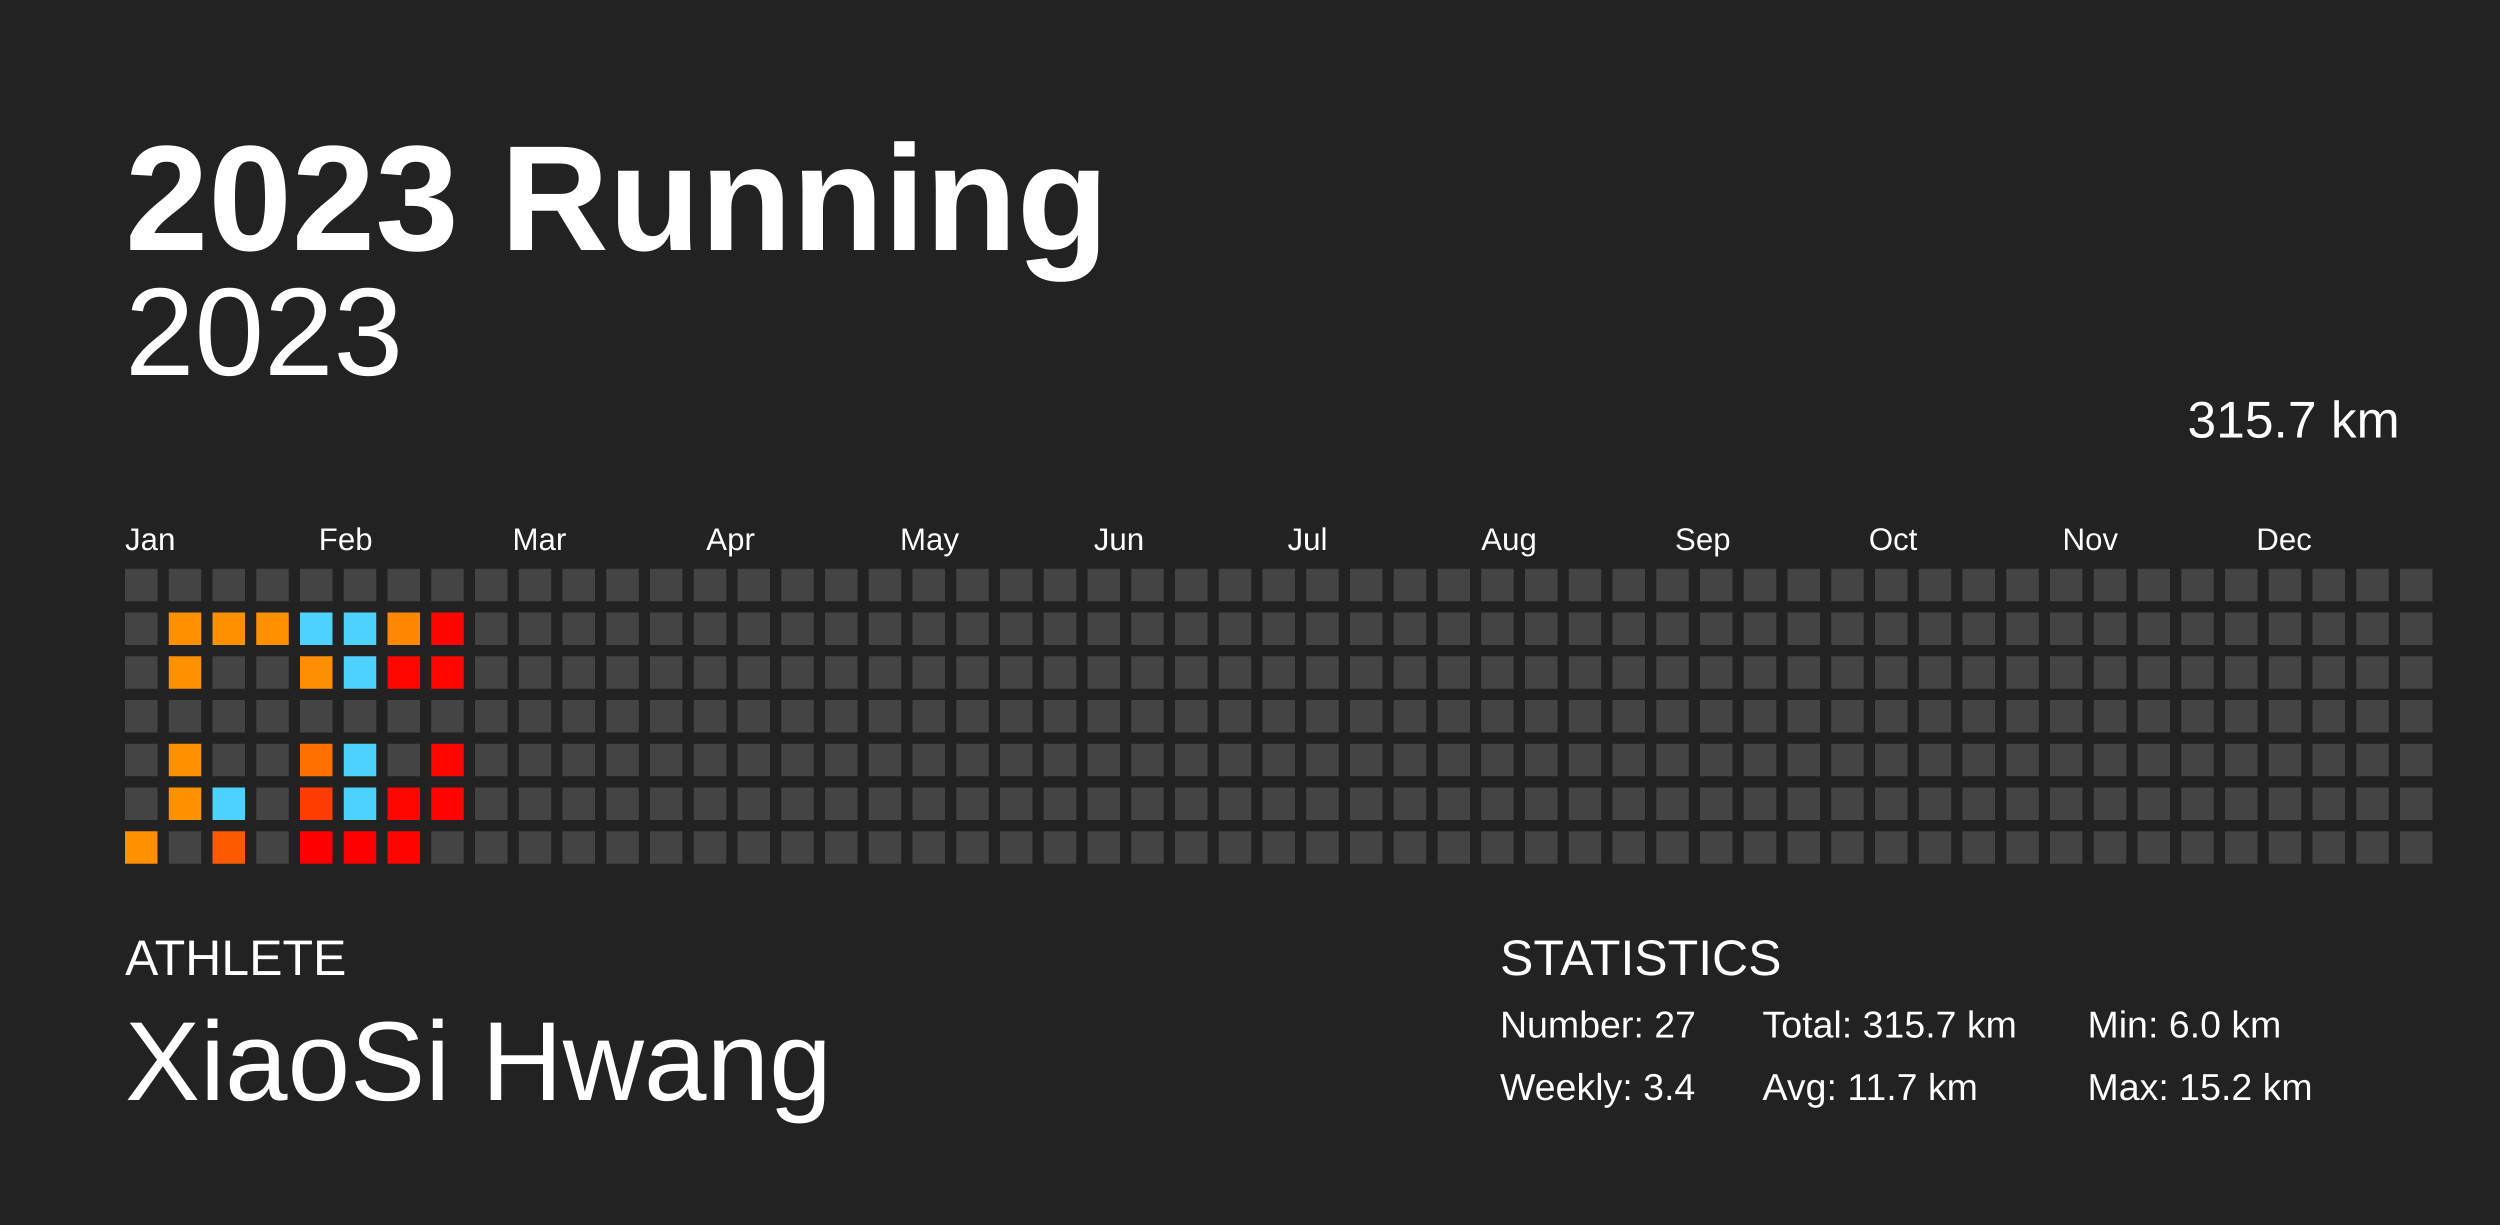
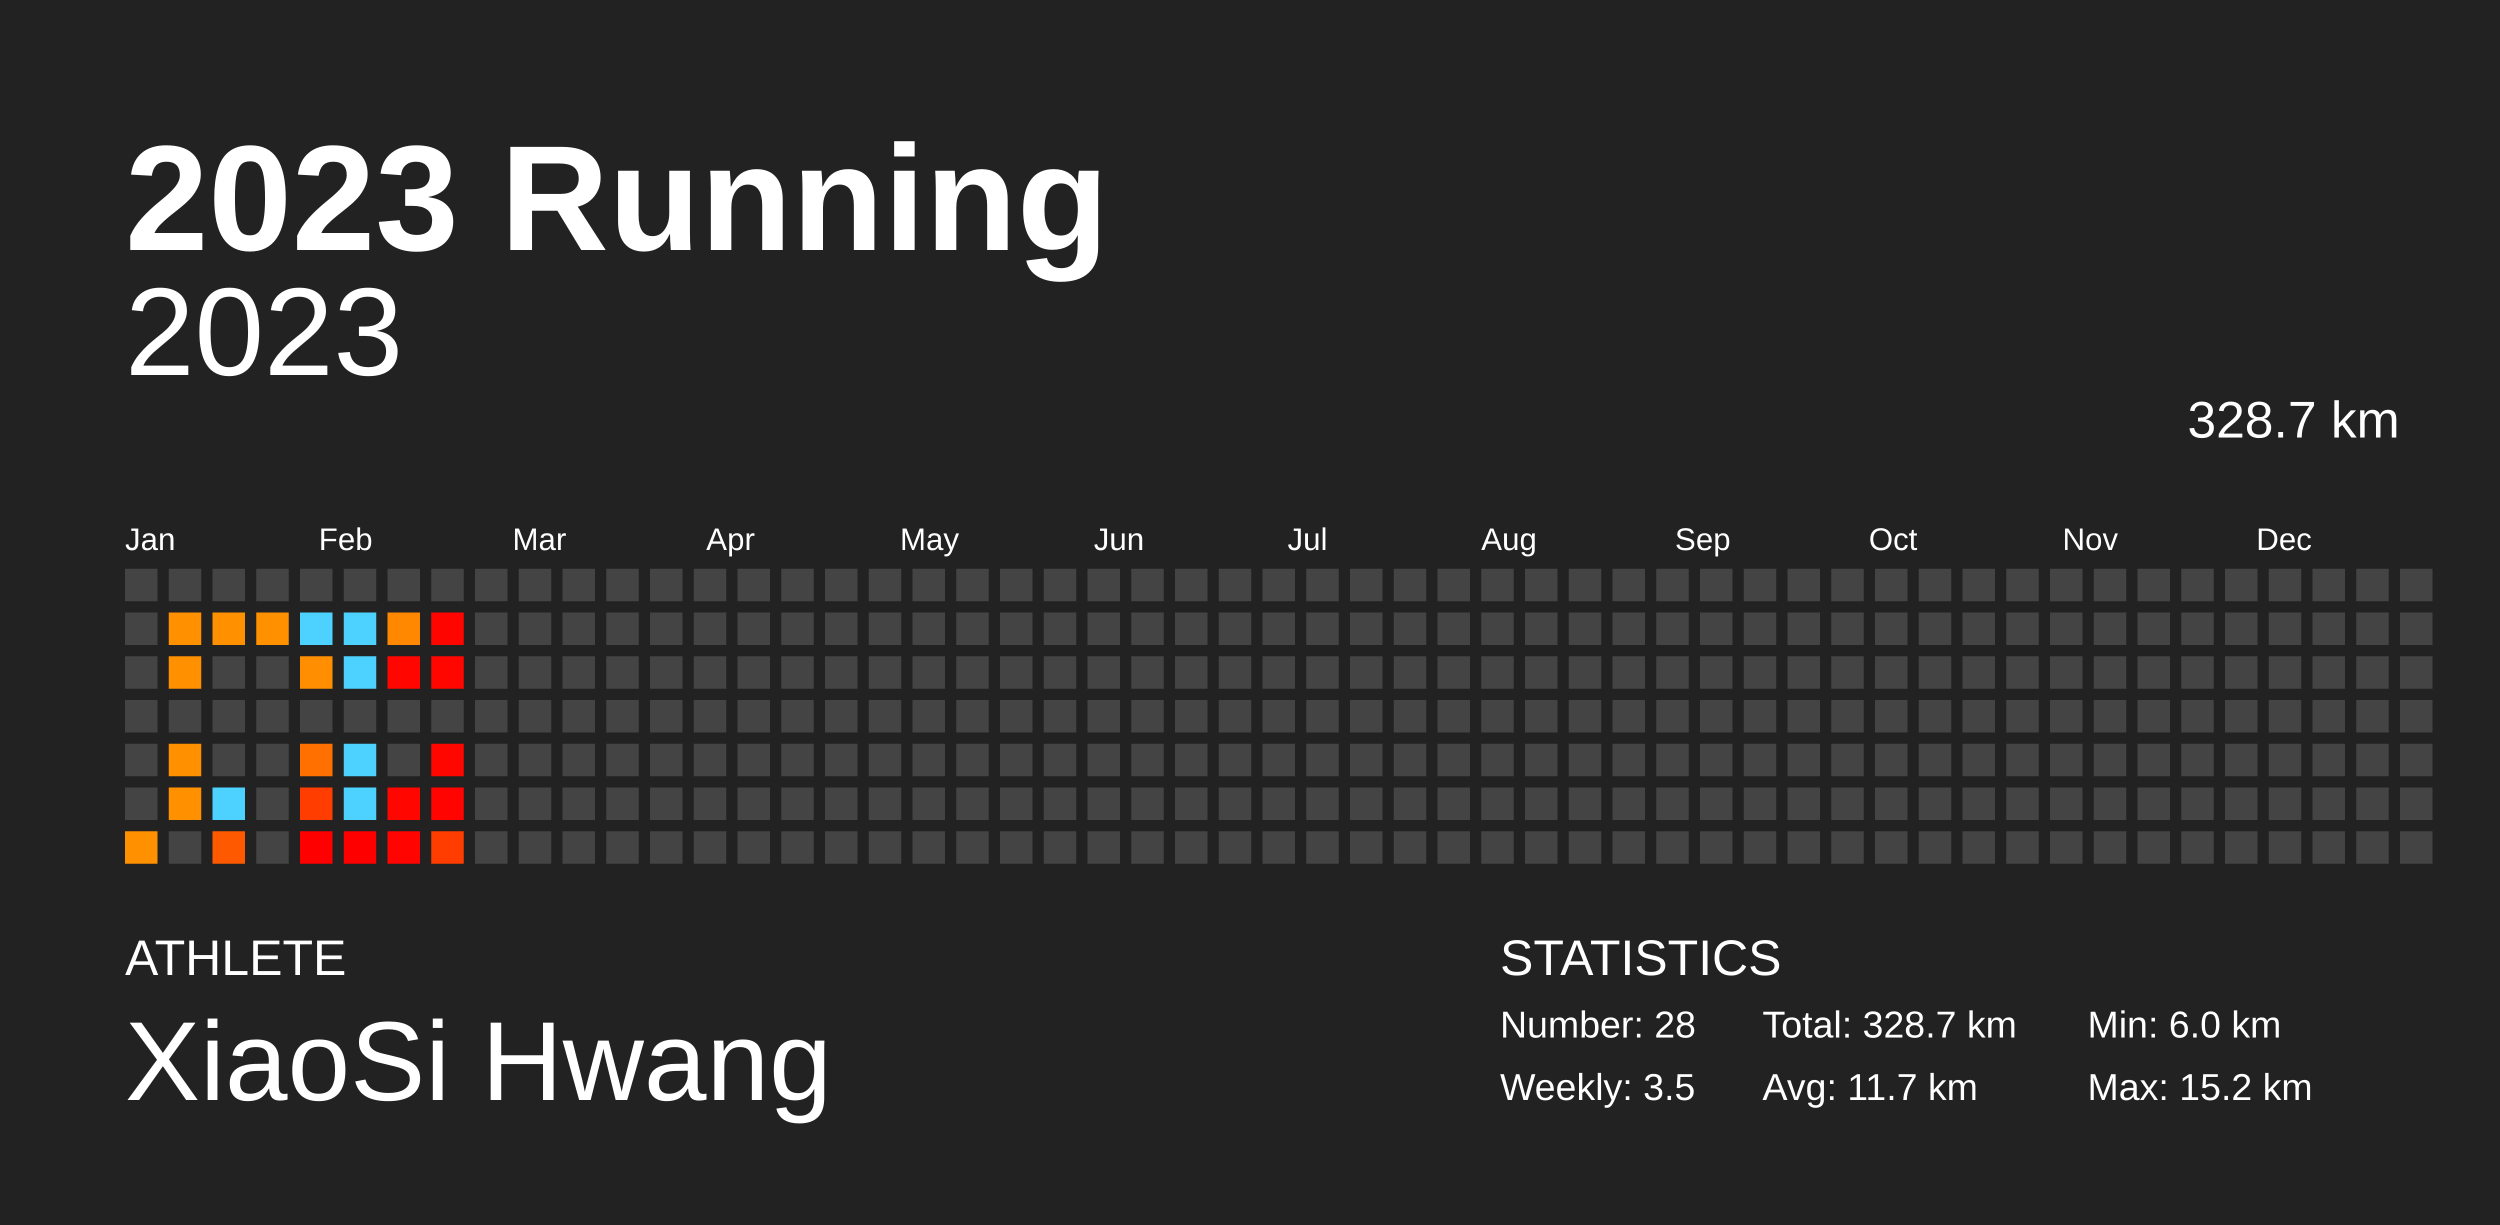
<svg xmlns="http://www.w3.org/2000/svg" baseProfile="full" height="98mm" version="1.1" viewBox="0,0,200,98" width="200mm">
  <defs />
  <rect fill="#222222" height="98" width="200" x="0" y="0" />
  <text fill="#FFFFFF" style="font-size:12px; font-family:Arial; font-weight:bold;" x="10" y="20">2023 Running</text>
  <text fill="#FFFFFF" style="font-size:4px; font-family:Arial" x="10" y="78">ATHLETE</text>
  <text fill="#FFFFFF" style="font-size:9px; font-family:Arial" x="10" y="88">XiaoSi Hwang</text>
  <text fill="#FFFFFF" style="font-size:4px; font-family:Arial" x="120" y="78">STATISTICS</text>
-   <text fill="#FFFFFF" style="font-size:3px; font-family:Arial" x="120" y="83">Number: 27</text>
-   <text fill="#FFFFFF" style="font-size:3px; font-family:Arial" x="120" y="88">Weekly: 3.4</text>
-   <text fill="#FFFFFF" style="font-size:3px; font-family:Arial" x="141" y="83">Total: 315.7 km</text>
+   <text fill="#FFFFFF" style="font-size:3px; font-family:Arial" x="120" y="83">Number: 28</text>
+   <text fill="#FFFFFF" style="font-size:3px; font-family:Arial" x="120" y="88">Weekly: 3.5</text>
+   <text fill="#FFFFFF" style="font-size:3px; font-family:Arial" x="141" y="83">Total: 328.7 km</text>
  <text fill="#FFFFFF" style="font-size:3px; font-family:Arial" x="141" y="88">Avg: 11.7 km</text>
  <text fill="#FFFFFF" style="font-size:3px; font-family:Arial" x="167" y="83">Min: 6.0 km</text>
  <text fill="#FFFFFF" style="font-size:3px; font-family:Arial" x="167" y="88">Max: 15.2 km</text>
  <text alignment-baseline="hanging" fill="#FFFFFF" style="font-size:10.0px; font-family:Arial;" x="10" y="30">2023</text>
-   <text alignment-baseline="hanging" fill="#FFFFFF" style="font-size:4.125px; font-family:Arial;" x="175" y="35">315.7 km</text>
+   <text alignment-baseline="hanging" fill="#FFFFFF" style="font-size:4.125px; font-family:Arial;" x="175" y="35">328.7 km</text>
  <text fill="#FFFFFF" style="font-size:2.5px; font-family:Arial" x="10.0" y="44">Jan</text>
  <text fill="#FFFFFF" style="font-size:2.5px; font-family:Arial" x="25.5" y="44">Feb</text>
  <text fill="#FFFFFF" style="font-size:2.5px; font-family:Arial" x="41.0" y="44">Mar</text>
  <text fill="#FFFFFF" style="font-size:2.5px; font-family:Arial" x="56.5" y="44">Apr</text>
  <text fill="#FFFFFF" style="font-size:2.5px; font-family:Arial" x="72.0" y="44">May</text>
  <text fill="#FFFFFF" style="font-size:2.5px; font-family:Arial" x="87.5" y="44">Jun</text>
  <text fill="#FFFFFF" style="font-size:2.5px; font-family:Arial" x="103.0" y="44">Jul</text>
  <text fill="#FFFFFF" style="font-size:2.5px; font-family:Arial" x="118.5" y="44">Aug</text>
  <text fill="#FFFFFF" style="font-size:2.5px; font-family:Arial" x="134.0" y="44">Sep</text>
  <text fill="#FFFFFF" style="font-size:2.5px; font-family:Arial" x="149.5" y="44">Oct</text>
  <text fill="#FFFFFF" style="font-size:2.5px; font-family:Arial" x="165.0" y="44">Nov</text>
  <text fill="#FFFFFF" style="font-size:2.5px; font-family:Arial" x="180.5" y="44">Dec</text>
  <rect fill="#444444" height="2.6" width="2.6" x="10.0" y="45.5" />
  <rect fill="#444444" height="2.6" width="2.6" x="10.0" y="49.0" />
  <rect fill="#444444" height="2.6" width="2.6" x="10.0" y="52.5" />
  <rect fill="#444444" height="2.6" width="2.6" x="10.0" y="56.0" />
  <rect fill="#444444" height="2.6" width="2.6" x="10.0" y="59.5" />
  <rect fill="#444444" height="2.6" width="2.6" x="10.0" y="63.0" />
  <rect fill="#ff9000" height="2.6" width="2.6" x="10.0" y="66.5" />
  <rect fill="#444444" height="2.6" width="2.6" x="13.5" y="45.5" />
  <rect fill="#ff9000" height="2.6" width="2.6" x="13.5" y="49.0" />
  <rect fill="#ff9000" height="2.6" width="2.6" x="13.5" y="52.5" />
  <rect fill="#444444" height="2.6" width="2.6" x="13.5" y="56.0" />
  <rect fill="#ff9000" height="2.6" width="2.6" x="13.5" y="59.5" />
  <rect fill="#ff9000" height="2.6" width="2.6" x="13.5" y="63.0" />
  <rect fill="#444444" height="2.6" width="2.6" x="13.5" y="66.5" />
  <rect fill="#444444" height="2.6" width="2.6" x="17.0" y="45.5" />
  <rect fill="#ff9000" height="2.6" width="2.6" x="17.0" y="49.0" />
  <rect fill="#444444" height="2.6" width="2.6" x="17.0" y="52.5" />
  <rect fill="#444444" height="2.6" width="2.6" x="17.0" y="56.0" />
  <rect fill="#444444" height="2.6" width="2.6" x="17.0" y="59.5" />
  <rect fill="#4dd2ff" height="2.6" width="2.6" x="17.0" y="63.0" />
  <rect fill="#ff5900" height="2.6" width="2.6" x="17.0" y="66.5" />
  <rect fill="#444444" height="2.6" width="2.6" x="20.5" y="45.5" />
  <rect fill="#ff9000" height="2.6" width="2.6" x="20.5" y="49.0" />
  <rect fill="#444444" height="2.6" width="2.6" x="20.5" y="52.5" />
  <rect fill="#444444" height="2.6" width="2.6" x="20.5" y="56.0" />
  <rect fill="#444444" height="2.6" width="2.6" x="20.5" y="59.5" />
  <rect fill="#444444" height="2.6" width="2.6" x="20.5" y="63.0" />
  <rect fill="#444444" height="2.6" width="2.6" x="20.5" y="66.5" />
  <rect fill="#444444" height="2.6" width="2.6" x="24.0" y="45.5" />
  <rect fill="#4dd2ff" height="2.6" width="2.6" x="24.0" y="49.0" />
  <rect fill="#ff8f00" height="2.6" width="2.6" x="24.0" y="52.5" />
  <rect fill="#444444" height="2.6" width="2.6" x="24.0" y="56.0" />
  <rect fill="#ff7000" height="2.6" width="2.6" x="24.0" y="59.5" />
  <rect fill="#ff3d00" height="2.6" width="2.6" x="24.0" y="63.0" />
  <rect fill="#ff0000" height="2.6" width="2.6" x="24.0" y="66.5" />
  <rect fill="#444444" height="2.6" width="2.6" x="27.5" y="45.5" />
  <rect fill="#4dd2ff" height="2.6" width="2.6" x="27.5" y="49.0" />
  <rect fill="#4dd2ff" height="2.6" width="2.6" x="27.5" y="52.5" />
  <rect fill="#444444" height="2.6" width="2.6" x="27.5" y="56.0" />
  <rect fill="#4dd2ff" height="2.6" width="2.6" x="27.5" y="59.5" />
  <rect fill="#4dd2ff" height="2.6" width="2.6" x="27.5" y="63.0" />
  <rect fill="#ff0000" height="2.6" width="2.6" x="27.5" y="66.5" />
  <rect fill="#444444" height="2.6" width="2.6" x="31.0" y="45.5" />
  <rect fill="#ff8800" height="2.6" width="2.6" x="31.0" y="49.0" />
  <rect fill="#ff0600" height="2.6" width="2.6" x="31.0" y="52.5" />
  <rect fill="#444444" height="2.6" width="2.6" x="31.0" y="56.0" />
  <rect fill="#444444" height="2.6" width="2.6" x="31.0" y="59.5" />
  <rect fill="#ff0600" height="2.6" width="2.6" x="31.0" y="63.0" />
  <rect fill="#ff0400" height="2.6" width="2.6" x="31.0" y="66.5" />
  <rect fill="#444444" height="2.6" width="2.6" x="34.5" y="45.5" />
  <rect fill="#ff0500" height="2.6" width="2.6" x="34.5" y="49.0" />
  <rect fill="#ff0600" height="2.6" width="2.6" x="34.5" y="52.5" />
  <rect fill="#444444" height="2.6" width="2.6" x="34.5" y="56.0" />
  <rect fill="#ff0600" height="2.6" width="2.6" x="34.5" y="59.5" />
  <rect fill="#ff0400" height="2.6" width="2.6" x="34.5" y="63.0" />
-   <rect fill="#444444" height="2.6" width="2.6" x="34.5" y="66.5" />
+   <rect fill="#ff3d00" height="2.6" width="2.6" x="34.5" y="66.5" />
  <rect fill="#444444" height="2.6" width="2.6" x="38.0" y="45.5" />
  <rect fill="#444444" height="2.6" width="2.6" x="38.0" y="49.0" />
  <rect fill="#444444" height="2.6" width="2.6" x="38.0" y="52.5" />
  <rect fill="#444444" height="2.6" width="2.6" x="38.0" y="56.0" />
  <rect fill="#444444" height="2.6" width="2.6" x="38.0" y="59.5" />
  <rect fill="#444444" height="2.6" width="2.6" x="38.0" y="63.0" />
  <rect fill="#444444" height="2.6" width="2.6" x="38.0" y="66.5" />
  <rect fill="#444444" height="2.6" width="2.6" x="41.5" y="45.5" />
  <rect fill="#444444" height="2.6" width="2.6" x="41.5" y="49.0" />
  <rect fill="#444444" height="2.6" width="2.6" x="41.5" y="52.5" />
  <rect fill="#444444" height="2.6" width="2.6" x="41.5" y="56.0" />
  <rect fill="#444444" height="2.6" width="2.6" x="41.5" y="59.5" />
  <rect fill="#444444" height="2.6" width="2.6" x="41.5" y="63.0" />
  <rect fill="#444444" height="2.6" width="2.6" x="41.5" y="66.5" />
  <rect fill="#444444" height="2.6" width="2.6" x="45.0" y="45.5" />
  <rect fill="#444444" height="2.6" width="2.6" x="45.0" y="49.0" />
  <rect fill="#444444" height="2.6" width="2.6" x="45.0" y="52.5" />
  <rect fill="#444444" height="2.6" width="2.6" x="45.0" y="56.0" />
  <rect fill="#444444" height="2.6" width="2.6" x="45.0" y="59.5" />
  <rect fill="#444444" height="2.6" width="2.6" x="45.0" y="63.0" />
  <rect fill="#444444" height="2.6" width="2.6" x="45.0" y="66.5" />
  <rect fill="#444444" height="2.6" width="2.6" x="48.5" y="45.5" />
  <rect fill="#444444" height="2.6" width="2.6" x="48.5" y="49.0" />
  <rect fill="#444444" height="2.6" width="2.6" x="48.5" y="52.5" />
  <rect fill="#444444" height="2.6" width="2.6" x="48.5" y="56.0" />
  <rect fill="#444444" height="2.6" width="2.6" x="48.5" y="59.5" />
  <rect fill="#444444" height="2.6" width="2.6" x="48.5" y="63.0" />
  <rect fill="#444444" height="2.6" width="2.6" x="48.5" y="66.5" />
  <rect fill="#444444" height="2.6" width="2.6" x="52.0" y="45.5" />
  <rect fill="#444444" height="2.6" width="2.6" x="52.0" y="49.0" />
  <rect fill="#444444" height="2.6" width="2.6" x="52.0" y="52.5" />
  <rect fill="#444444" height="2.6" width="2.6" x="52.0" y="56.0" />
  <rect fill="#444444" height="2.6" width="2.6" x="52.0" y="59.5" />
  <rect fill="#444444" height="2.6" width="2.6" x="52.0" y="63.0" />
  <rect fill="#444444" height="2.6" width="2.6" x="52.0" y="66.5" />
  <rect fill="#444444" height="2.6" width="2.6" x="55.5" y="45.5" />
  <rect fill="#444444" height="2.6" width="2.6" x="55.5" y="49.0" />
  <rect fill="#444444" height="2.6" width="2.6" x="55.5" y="52.5" />
  <rect fill="#444444" height="2.6" width="2.6" x="55.5" y="56.0" />
  <rect fill="#444444" height="2.6" width="2.6" x="55.5" y="59.5" />
  <rect fill="#444444" height="2.6" width="2.6" x="55.5" y="63.0" />
  <rect fill="#444444" height="2.6" width="2.6" x="55.5" y="66.5" />
  <rect fill="#444444" height="2.6" width="2.6" x="59.0" y="45.5" />
  <rect fill="#444444" height="2.6" width="2.6" x="59.0" y="49.0" />
  <rect fill="#444444" height="2.6" width="2.6" x="59.0" y="52.5" />
  <rect fill="#444444" height="2.6" width="2.6" x="59.0" y="56.0" />
  <rect fill="#444444" height="2.6" width="2.6" x="59.0" y="59.5" />
  <rect fill="#444444" height="2.6" width="2.6" x="59.0" y="63.0" />
  <rect fill="#444444" height="2.6" width="2.6" x="59.0" y="66.5" />
  <rect fill="#444444" height="2.6" width="2.6" x="62.5" y="45.5" />
  <rect fill="#444444" height="2.6" width="2.6" x="62.5" y="49.0" />
  <rect fill="#444444" height="2.6" width="2.6" x="62.5" y="52.5" />
  <rect fill="#444444" height="2.6" width="2.6" x="62.5" y="56.0" />
  <rect fill="#444444" height="2.6" width="2.6" x="62.5" y="59.5" />
  <rect fill="#444444" height="2.6" width="2.6" x="62.5" y="63.0" />
  <rect fill="#444444" height="2.6" width="2.6" x="62.5" y="66.5" />
  <rect fill="#444444" height="2.6" width="2.6" x="66.0" y="45.5" />
  <rect fill="#444444" height="2.6" width="2.6" x="66.0" y="49.0" />
  <rect fill="#444444" height="2.6" width="2.6" x="66.0" y="52.5" />
  <rect fill="#444444" height="2.6" width="2.6" x="66.0" y="56.0" />
  <rect fill="#444444" height="2.6" width="2.6" x="66.0" y="59.5" />
  <rect fill="#444444" height="2.6" width="2.6" x="66.0" y="63.0" />
  <rect fill="#444444" height="2.6" width="2.6" x="66.0" y="66.5" />
  <rect fill="#444444" height="2.6" width="2.6" x="69.5" y="45.5" />
  <rect fill="#444444" height="2.6" width="2.6" x="69.5" y="49.0" />
  <rect fill="#444444" height="2.6" width="2.6" x="69.5" y="52.5" />
  <rect fill="#444444" height="2.6" width="2.6" x="69.5" y="56.0" />
  <rect fill="#444444" height="2.6" width="2.6" x="69.5" y="59.5" />
  <rect fill="#444444" height="2.6" width="2.6" x="69.5" y="63.0" />
  <rect fill="#444444" height="2.6" width="2.6" x="69.5" y="66.5" />
  <rect fill="#444444" height="2.6" width="2.6" x="73.0" y="45.5" />
  <rect fill="#444444" height="2.6" width="2.6" x="73.0" y="49.0" />
  <rect fill="#444444" height="2.6" width="2.6" x="73.0" y="52.5" />
  <rect fill="#444444" height="2.6" width="2.6" x="73.0" y="56.0" />
  <rect fill="#444444" height="2.6" width="2.6" x="73.0" y="59.5" />
  <rect fill="#444444" height="2.6" width="2.6" x="73.0" y="63.0" />
  <rect fill="#444444" height="2.6" width="2.6" x="73.0" y="66.5" />
  <rect fill="#444444" height="2.6" width="2.6" x="76.5" y="45.5" />
  <rect fill="#444444" height="2.6" width="2.6" x="76.5" y="49.0" />
  <rect fill="#444444" height="2.6" width="2.6" x="76.5" y="52.5" />
  <rect fill="#444444" height="2.6" width="2.6" x="76.5" y="56.0" />
  <rect fill="#444444" height="2.6" width="2.6" x="76.5" y="59.5" />
  <rect fill="#444444" height="2.6" width="2.6" x="76.5" y="63.0" />
  <rect fill="#444444" height="2.6" width="2.6" x="76.5" y="66.5" />
  <rect fill="#444444" height="2.6" width="2.6" x="80.0" y="45.5" />
  <rect fill="#444444" height="2.6" width="2.6" x="80.0" y="49.0" />
  <rect fill="#444444" height="2.6" width="2.6" x="80.0" y="52.5" />
  <rect fill="#444444" height="2.6" width="2.6" x="80.0" y="56.0" />
  <rect fill="#444444" height="2.6" width="2.6" x="80.0" y="59.5" />
  <rect fill="#444444" height="2.6" width="2.6" x="80.0" y="63.0" />
  <rect fill="#444444" height="2.6" width="2.6" x="80.0" y="66.5" />
  <rect fill="#444444" height="2.6" width="2.6" x="83.5" y="45.5" />
  <rect fill="#444444" height="2.6" width="2.6" x="83.5" y="49.0" />
  <rect fill="#444444" height="2.6" width="2.6" x="83.5" y="52.5" />
  <rect fill="#444444" height="2.6" width="2.6" x="83.5" y="56.0" />
  <rect fill="#444444" height="2.6" width="2.6" x="83.5" y="59.5" />
  <rect fill="#444444" height="2.6" width="2.6" x="83.5" y="63.0" />
  <rect fill="#444444" height="2.6" width="2.6" x="83.5" y="66.5" />
  <rect fill="#444444" height="2.6" width="2.6" x="87.0" y="45.5" />
  <rect fill="#444444" height="2.6" width="2.6" x="87.0" y="49.0" />
  <rect fill="#444444" height="2.6" width="2.6" x="87.0" y="52.5" />
  <rect fill="#444444" height="2.6" width="2.6" x="87.0" y="56.0" />
  <rect fill="#444444" height="2.6" width="2.6" x="87.0" y="59.5" />
  <rect fill="#444444" height="2.6" width="2.6" x="87.0" y="63.0" />
  <rect fill="#444444" height="2.6" width="2.6" x="87.0" y="66.5" />
  <rect fill="#444444" height="2.6" width="2.6" x="90.5" y="45.5" />
  <rect fill="#444444" height="2.6" width="2.6" x="90.5" y="49.0" />
  <rect fill="#444444" height="2.6" width="2.6" x="90.5" y="52.5" />
  <rect fill="#444444" height="2.6" width="2.6" x="90.5" y="56.0" />
  <rect fill="#444444" height="2.6" width="2.6" x="90.5" y="59.5" />
  <rect fill="#444444" height="2.6" width="2.6" x="90.5" y="63.0" />
  <rect fill="#444444" height="2.6" width="2.6" x="90.5" y="66.5" />
  <rect fill="#444444" height="2.6" width="2.6" x="94.0" y="45.5" />
  <rect fill="#444444" height="2.6" width="2.6" x="94.0" y="49.0" />
  <rect fill="#444444" height="2.6" width="2.6" x="94.0" y="52.5" />
  <rect fill="#444444" height="2.6" width="2.6" x="94.0" y="56.0" />
  <rect fill="#444444" height="2.6" width="2.6" x="94.0" y="59.5" />
  <rect fill="#444444" height="2.6" width="2.6" x="94.0" y="63.0" />
  <rect fill="#444444" height="2.6" width="2.6" x="94.0" y="66.5" />
  <rect fill="#444444" height="2.6" width="2.6" x="97.5" y="45.5" />
  <rect fill="#444444" height="2.6" width="2.6" x="97.5" y="49.0" />
  <rect fill="#444444" height="2.6" width="2.6" x="97.5" y="52.5" />
  <rect fill="#444444" height="2.6" width="2.6" x="97.5" y="56.0" />
  <rect fill="#444444" height="2.6" width="2.6" x="97.5" y="59.5" />
  <rect fill="#444444" height="2.6" width="2.6" x="97.5" y="63.0" />
  <rect fill="#444444" height="2.6" width="2.6" x="97.5" y="66.5" />
  <rect fill="#444444" height="2.6" width="2.6" x="101.0" y="45.5" />
  <rect fill="#444444" height="2.6" width="2.6" x="101.0" y="49.0" />
  <rect fill="#444444" height="2.6" width="2.6" x="101.0" y="52.5" />
  <rect fill="#444444" height="2.6" width="2.6" x="101.0" y="56.0" />
  <rect fill="#444444" height="2.6" width="2.6" x="101.0" y="59.5" />
  <rect fill="#444444" height="2.6" width="2.6" x="101.0" y="63.0" />
  <rect fill="#444444" height="2.6" width="2.6" x="101.0" y="66.5" />
  <rect fill="#444444" height="2.6" width="2.6" x="104.5" y="45.5" />
  <rect fill="#444444" height="2.6" width="2.6" x="104.5" y="49.0" />
  <rect fill="#444444" height="2.6" width="2.6" x="104.5" y="52.5" />
  <rect fill="#444444" height="2.6" width="2.6" x="104.5" y="56.0" />
  <rect fill="#444444" height="2.6" width="2.6" x="104.5" y="59.5" />
  <rect fill="#444444" height="2.6" width="2.6" x="104.5" y="63.0" />
  <rect fill="#444444" height="2.6" width="2.6" x="104.5" y="66.5" />
  <rect fill="#444444" height="2.6" width="2.6" x="108.0" y="45.5" />
  <rect fill="#444444" height="2.6" width="2.6" x="108.0" y="49.0" />
  <rect fill="#444444" height="2.6" width="2.6" x="108.0" y="52.5" />
  <rect fill="#444444" height="2.6" width="2.6" x="108.0" y="56.0" />
  <rect fill="#444444" height="2.6" width="2.6" x="108.0" y="59.5" />
  <rect fill="#444444" height="2.6" width="2.6" x="108.0" y="63.0" />
  <rect fill="#444444" height="2.6" width="2.6" x="108.0" y="66.5" />
  <rect fill="#444444" height="2.6" width="2.6" x="111.5" y="45.5" />
  <rect fill="#444444" height="2.6" width="2.6" x="111.5" y="49.0" />
  <rect fill="#444444" height="2.6" width="2.6" x="111.5" y="52.5" />
  <rect fill="#444444" height="2.6" width="2.6" x="111.5" y="56.0" />
  <rect fill="#444444" height="2.6" width="2.6" x="111.5" y="59.5" />
  <rect fill="#444444" height="2.6" width="2.6" x="111.5" y="63.0" />
  <rect fill="#444444" height="2.6" width="2.6" x="111.5" y="66.5" />
  <rect fill="#444444" height="2.6" width="2.6" x="115.0" y="45.5" />
  <rect fill="#444444" height="2.6" width="2.6" x="115.0" y="49.0" />
  <rect fill="#444444" height="2.6" width="2.6" x="115.0" y="52.5" />
  <rect fill="#444444" height="2.6" width="2.6" x="115.0" y="56.0" />
  <rect fill="#444444" height="2.6" width="2.6" x="115.0" y="59.5" />
  <rect fill="#444444" height="2.6" width="2.6" x="115.0" y="63.0" />
  <rect fill="#444444" height="2.6" width="2.6" x="115.0" y="66.5" />
  <rect fill="#444444" height="2.6" width="2.6" x="118.5" y="45.5" />
  <rect fill="#444444" height="2.6" width="2.6" x="118.5" y="49.0" />
  <rect fill="#444444" height="2.6" width="2.6" x="118.5" y="52.5" />
  <rect fill="#444444" height="2.6" width="2.6" x="118.5" y="56.0" />
  <rect fill="#444444" height="2.6" width="2.6" x="118.5" y="59.5" />
  <rect fill="#444444" height="2.6" width="2.6" x="118.5" y="63.0" />
  <rect fill="#444444" height="2.6" width="2.6" x="118.5" y="66.5" />
  <rect fill="#444444" height="2.6" width="2.6" x="122.0" y="45.5" />
  <rect fill="#444444" height="2.6" width="2.6" x="122.0" y="49.0" />
  <rect fill="#444444" height="2.6" width="2.6" x="122.0" y="52.5" />
  <rect fill="#444444" height="2.6" width="2.6" x="122.0" y="56.0" />
  <rect fill="#444444" height="2.6" width="2.6" x="122.0" y="59.5" />
  <rect fill="#444444" height="2.6" width="2.6" x="122.0" y="63.0" />
  <rect fill="#444444" height="2.6" width="2.6" x="122.0" y="66.5" />
  <rect fill="#444444" height="2.6" width="2.6" x="125.5" y="45.5" />
  <rect fill="#444444" height="2.6" width="2.6" x="125.5" y="49.0" />
  <rect fill="#444444" height="2.6" width="2.6" x="125.5" y="52.5" />
  <rect fill="#444444" height="2.6" width="2.6" x="125.5" y="56.0" />
  <rect fill="#444444" height="2.6" width="2.6" x="125.5" y="59.5" />
  <rect fill="#444444" height="2.6" width="2.6" x="125.5" y="63.0" />
  <rect fill="#444444" height="2.6" width="2.6" x="125.5" y="66.5" />
  <rect fill="#444444" height="2.6" width="2.6" x="129.0" y="45.5" />
  <rect fill="#444444" height="2.6" width="2.6" x="129.0" y="49.0" />
  <rect fill="#444444" height="2.6" width="2.6" x="129.0" y="52.5" />
  <rect fill="#444444" height="2.6" width="2.6" x="129.0" y="56.0" />
  <rect fill="#444444" height="2.6" width="2.6" x="129.0" y="59.5" />
  <rect fill="#444444" height="2.6" width="2.6" x="129.0" y="63.0" />
  <rect fill="#444444" height="2.6" width="2.6" x="129.0" y="66.5" />
  <rect fill="#444444" height="2.6" width="2.6" x="132.5" y="45.5" />
  <rect fill="#444444" height="2.6" width="2.6" x="132.5" y="49.0" />
  <rect fill="#444444" height="2.6" width="2.6" x="132.5" y="52.5" />
  <rect fill="#444444" height="2.6" width="2.6" x="132.5" y="56.0" />
  <rect fill="#444444" height="2.6" width="2.6" x="132.5" y="59.5" />
  <rect fill="#444444" height="2.6" width="2.6" x="132.5" y="63.0" />
  <rect fill="#444444" height="2.6" width="2.6" x="132.5" y="66.5" />
  <rect fill="#444444" height="2.6" width="2.6" x="136.0" y="45.5" />
  <rect fill="#444444" height="2.6" width="2.6" x="136.0" y="49.0" />
  <rect fill="#444444" height="2.6" width="2.6" x="136.0" y="52.5" />
  <rect fill="#444444" height="2.6" width="2.6" x="136.0" y="56.0" />
  <rect fill="#444444" height="2.6" width="2.6" x="136.0" y="59.5" />
  <rect fill="#444444" height="2.6" width="2.6" x="136.0" y="63.0" />
  <rect fill="#444444" height="2.6" width="2.6" x="136.0" y="66.5" />
  <rect fill="#444444" height="2.6" width="2.6" x="139.5" y="45.5" />
  <rect fill="#444444" height="2.6" width="2.6" x="139.5" y="49.0" />
  <rect fill="#444444" height="2.6" width="2.6" x="139.5" y="52.5" />
  <rect fill="#444444" height="2.6" width="2.6" x="139.5" y="56.0" />
  <rect fill="#444444" height="2.6" width="2.6" x="139.5" y="59.5" />
  <rect fill="#444444" height="2.6" width="2.6" x="139.5" y="63.0" />
  <rect fill="#444444" height="2.6" width="2.6" x="139.5" y="66.5" />
  <rect fill="#444444" height="2.6" width="2.6" x="143.0" y="45.5" />
  <rect fill="#444444" height="2.6" width="2.6" x="143.0" y="49.0" />
  <rect fill="#444444" height="2.6" width="2.6" x="143.0" y="52.5" />
  <rect fill="#444444" height="2.6" width="2.6" x="143.0" y="56.0" />
  <rect fill="#444444" height="2.6" width="2.6" x="143.0" y="59.5" />
  <rect fill="#444444" height="2.6" width="2.6" x="143.0" y="63.0" />
  <rect fill="#444444" height="2.6" width="2.6" x="143.0" y="66.5" />
  <rect fill="#444444" height="2.6" width="2.6" x="146.5" y="45.5" />
  <rect fill="#444444" height="2.6" width="2.6" x="146.5" y="49.0" />
  <rect fill="#444444" height="2.6" width="2.6" x="146.5" y="52.5" />
  <rect fill="#444444" height="2.6" width="2.6" x="146.5" y="56.0" />
  <rect fill="#444444" height="2.6" width="2.6" x="146.5" y="59.5" />
  <rect fill="#444444" height="2.6" width="2.6" x="146.5" y="63.0" />
  <rect fill="#444444" height="2.6" width="2.6" x="146.5" y="66.5" />
  <rect fill="#444444" height="2.6" width="2.6" x="150.0" y="45.5" />
  <rect fill="#444444" height="2.6" width="2.6" x="150.0" y="49.0" />
  <rect fill="#444444" height="2.6" width="2.6" x="150.0" y="52.5" />
  <rect fill="#444444" height="2.6" width="2.6" x="150.0" y="56.0" />
  <rect fill="#444444" height="2.6" width="2.6" x="150.0" y="59.5" />
  <rect fill="#444444" height="2.6" width="2.6" x="150.0" y="63.0" />
  <rect fill="#444444" height="2.6" width="2.6" x="150.0" y="66.5" />
  <rect fill="#444444" height="2.6" width="2.6" x="153.5" y="45.5" />
  <rect fill="#444444" height="2.6" width="2.6" x="153.5" y="49.0" />
  <rect fill="#444444" height="2.6" width="2.6" x="153.5" y="52.5" />
  <rect fill="#444444" height="2.6" width="2.6" x="153.5" y="56.0" />
  <rect fill="#444444" height="2.6" width="2.6" x="153.5" y="59.5" />
  <rect fill="#444444" height="2.6" width="2.6" x="153.5" y="63.0" />
  <rect fill="#444444" height="2.6" width="2.6" x="153.5" y="66.5" />
  <rect fill="#444444" height="2.6" width="2.6" x="157.0" y="45.5" />
  <rect fill="#444444" height="2.6" width="2.6" x="157.0" y="49.0" />
  <rect fill="#444444" height="2.6" width="2.6" x="157.0" y="52.5" />
  <rect fill="#444444" height="2.6" width="2.6" x="157.0" y="56.0" />
  <rect fill="#444444" height="2.6" width="2.6" x="157.0" y="59.5" />
  <rect fill="#444444" height="2.6" width="2.6" x="157.0" y="63.0" />
  <rect fill="#444444" height="2.6" width="2.6" x="157.0" y="66.5" />
  <rect fill="#444444" height="2.6" width="2.6" x="160.5" y="45.5" />
  <rect fill="#444444" height="2.6" width="2.6" x="160.5" y="49.0" />
  <rect fill="#444444" height="2.6" width="2.6" x="160.5" y="52.5" />
  <rect fill="#444444" height="2.6" width="2.6" x="160.5" y="56.0" />
  <rect fill="#444444" height="2.6" width="2.6" x="160.5" y="59.5" />
  <rect fill="#444444" height="2.6" width="2.6" x="160.5" y="63.0" />
  <rect fill="#444444" height="2.6" width="2.6" x="160.5" y="66.5" />
  <rect fill="#444444" height="2.6" width="2.6" x="164.0" y="45.5" />
  <rect fill="#444444" height="2.6" width="2.6" x="164.0" y="49.0" />
  <rect fill="#444444" height="2.6" width="2.6" x="164.0" y="52.5" />
  <rect fill="#444444" height="2.6" width="2.6" x="164.0" y="56.0" />
  <rect fill="#444444" height="2.6" width="2.6" x="164.0" y="59.5" />
  <rect fill="#444444" height="2.6" width="2.6" x="164.0" y="63.0" />
  <rect fill="#444444" height="2.6" width="2.6" x="164.0" y="66.5" />
  <rect fill="#444444" height="2.6" width="2.6" x="167.5" y="45.5" />
  <rect fill="#444444" height="2.6" width="2.6" x="167.5" y="49.0" />
  <rect fill="#444444" height="2.6" width="2.6" x="167.5" y="52.5" />
  <rect fill="#444444" height="2.6" width="2.6" x="167.5" y="56.0" />
  <rect fill="#444444" height="2.6" width="2.6" x="167.5" y="59.5" />
  <rect fill="#444444" height="2.6" width="2.6" x="167.5" y="63.0" />
  <rect fill="#444444" height="2.6" width="2.6" x="167.5" y="66.5" />
  <rect fill="#444444" height="2.6" width="2.6" x="171.0" y="45.5" />
  <rect fill="#444444" height="2.6" width="2.6" x="171.0" y="49.0" />
  <rect fill="#444444" height="2.6" width="2.6" x="171.0" y="52.5" />
  <rect fill="#444444" height="2.6" width="2.6" x="171.0" y="56.0" />
  <rect fill="#444444" height="2.6" width="2.6" x="171.0" y="59.5" />
  <rect fill="#444444" height="2.6" width="2.6" x="171.0" y="63.0" />
  <rect fill="#444444" height="2.6" width="2.6" x="171.0" y="66.5" />
  <rect fill="#444444" height="2.6" width="2.6" x="174.5" y="45.5" />
  <rect fill="#444444" height="2.6" width="2.6" x="174.5" y="49.0" />
  <rect fill="#444444" height="2.6" width="2.6" x="174.5" y="52.5" />
  <rect fill="#444444" height="2.6" width="2.6" x="174.5" y="56.0" />
  <rect fill="#444444" height="2.6" width="2.6" x="174.5" y="59.5" />
  <rect fill="#444444" height="2.6" width="2.6" x="174.5" y="63.0" />
  <rect fill="#444444" height="2.6" width="2.6" x="174.5" y="66.5" />
  <rect fill="#444444" height="2.6" width="2.6" x="178.0" y="45.5" />
  <rect fill="#444444" height="2.6" width="2.6" x="178.0" y="49.0" />
  <rect fill="#444444" height="2.6" width="2.6" x="178.0" y="52.5" />
  <rect fill="#444444" height="2.6" width="2.6" x="178.0" y="56.0" />
  <rect fill="#444444" height="2.6" width="2.6" x="178.0" y="59.5" />
  <rect fill="#444444" height="2.6" width="2.6" x="178.0" y="63.0" />
  <rect fill="#444444" height="2.6" width="2.6" x="178.0" y="66.5" />
  <rect fill="#444444" height="2.6" width="2.6" x="181.5" y="45.5" />
  <rect fill="#444444" height="2.6" width="2.6" x="181.5" y="49.0" />
  <rect fill="#444444" height="2.6" width="2.6" x="181.5" y="52.5" />
  <rect fill="#444444" height="2.6" width="2.6" x="181.5" y="56.0" />
  <rect fill="#444444" height="2.6" width="2.6" x="181.5" y="59.5" />
  <rect fill="#444444" height="2.6" width="2.6" x="181.5" y="63.0" />
  <rect fill="#444444" height="2.6" width="2.6" x="181.5" y="66.5" />
  <rect fill="#444444" height="2.6" width="2.6" x="185.0" y="45.5" />
  <rect fill="#444444" height="2.6" width="2.6" x="185.0" y="49.0" />
  <rect fill="#444444" height="2.6" width="2.6" x="185.0" y="52.5" />
  <rect fill="#444444" height="2.6" width="2.6" x="185.0" y="56.0" />
  <rect fill="#444444" height="2.6" width="2.6" x="185.0" y="59.5" />
  <rect fill="#444444" height="2.6" width="2.6" x="185.0" y="63.0" />
  <rect fill="#444444" height="2.6" width="2.6" x="185.0" y="66.5" />
  <rect fill="#444444" height="2.6" width="2.6" x="188.5" y="45.5" />
  <rect fill="#444444" height="2.6" width="2.6" x="188.5" y="49.0" />
  <rect fill="#444444" height="2.6" width="2.6" x="188.5" y="52.5" />
  <rect fill="#444444" height="2.6" width="2.6" x="188.5" y="56.0" />
  <rect fill="#444444" height="2.6" width="2.6" x="188.5" y="59.5" />
  <rect fill="#444444" height="2.6" width="2.6" x="188.5" y="63.0" />
  <rect fill="#444444" height="2.6" width="2.6" x="188.5" y="66.5" />
  <rect fill="#444444" height="2.6" width="2.6" x="192.0" y="45.5" />
  <rect fill="#444444" height="2.6" width="2.6" x="192.0" y="49.0" />
  <rect fill="#444444" height="2.6" width="2.6" x="192.0" y="52.5" />
  <rect fill="#444444" height="2.6" width="2.6" x="192.0" y="56.0" />
  <rect fill="#444444" height="2.6" width="2.6" x="192.0" y="59.5" />
  <rect fill="#444444" height="2.6" width="2.6" x="192.0" y="63.0" />
  <rect fill="#444444" height="2.6" width="2.6" x="192.0" y="66.5" />
</svg>
